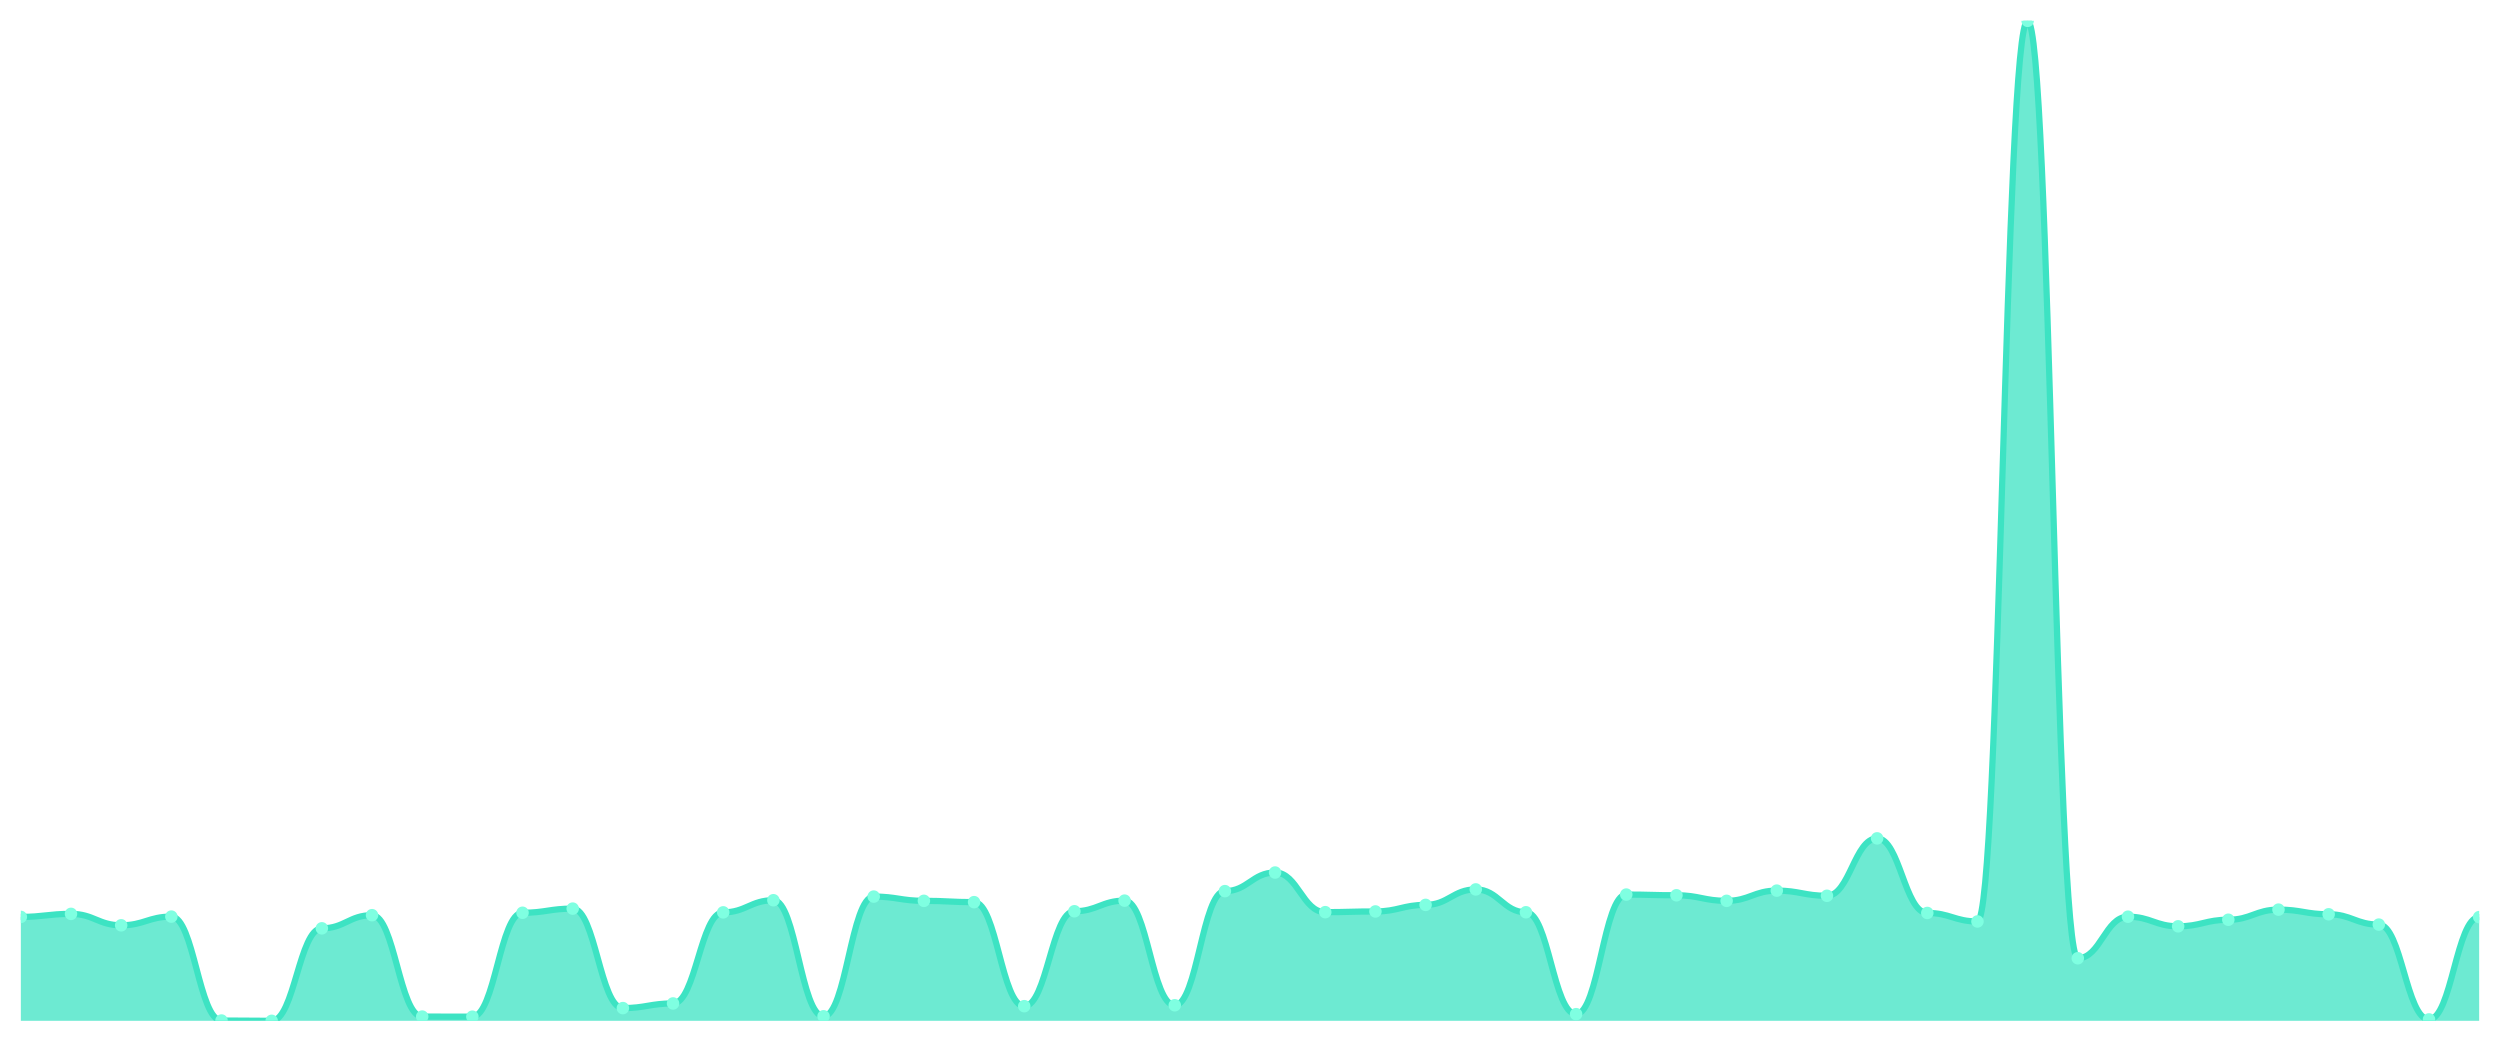
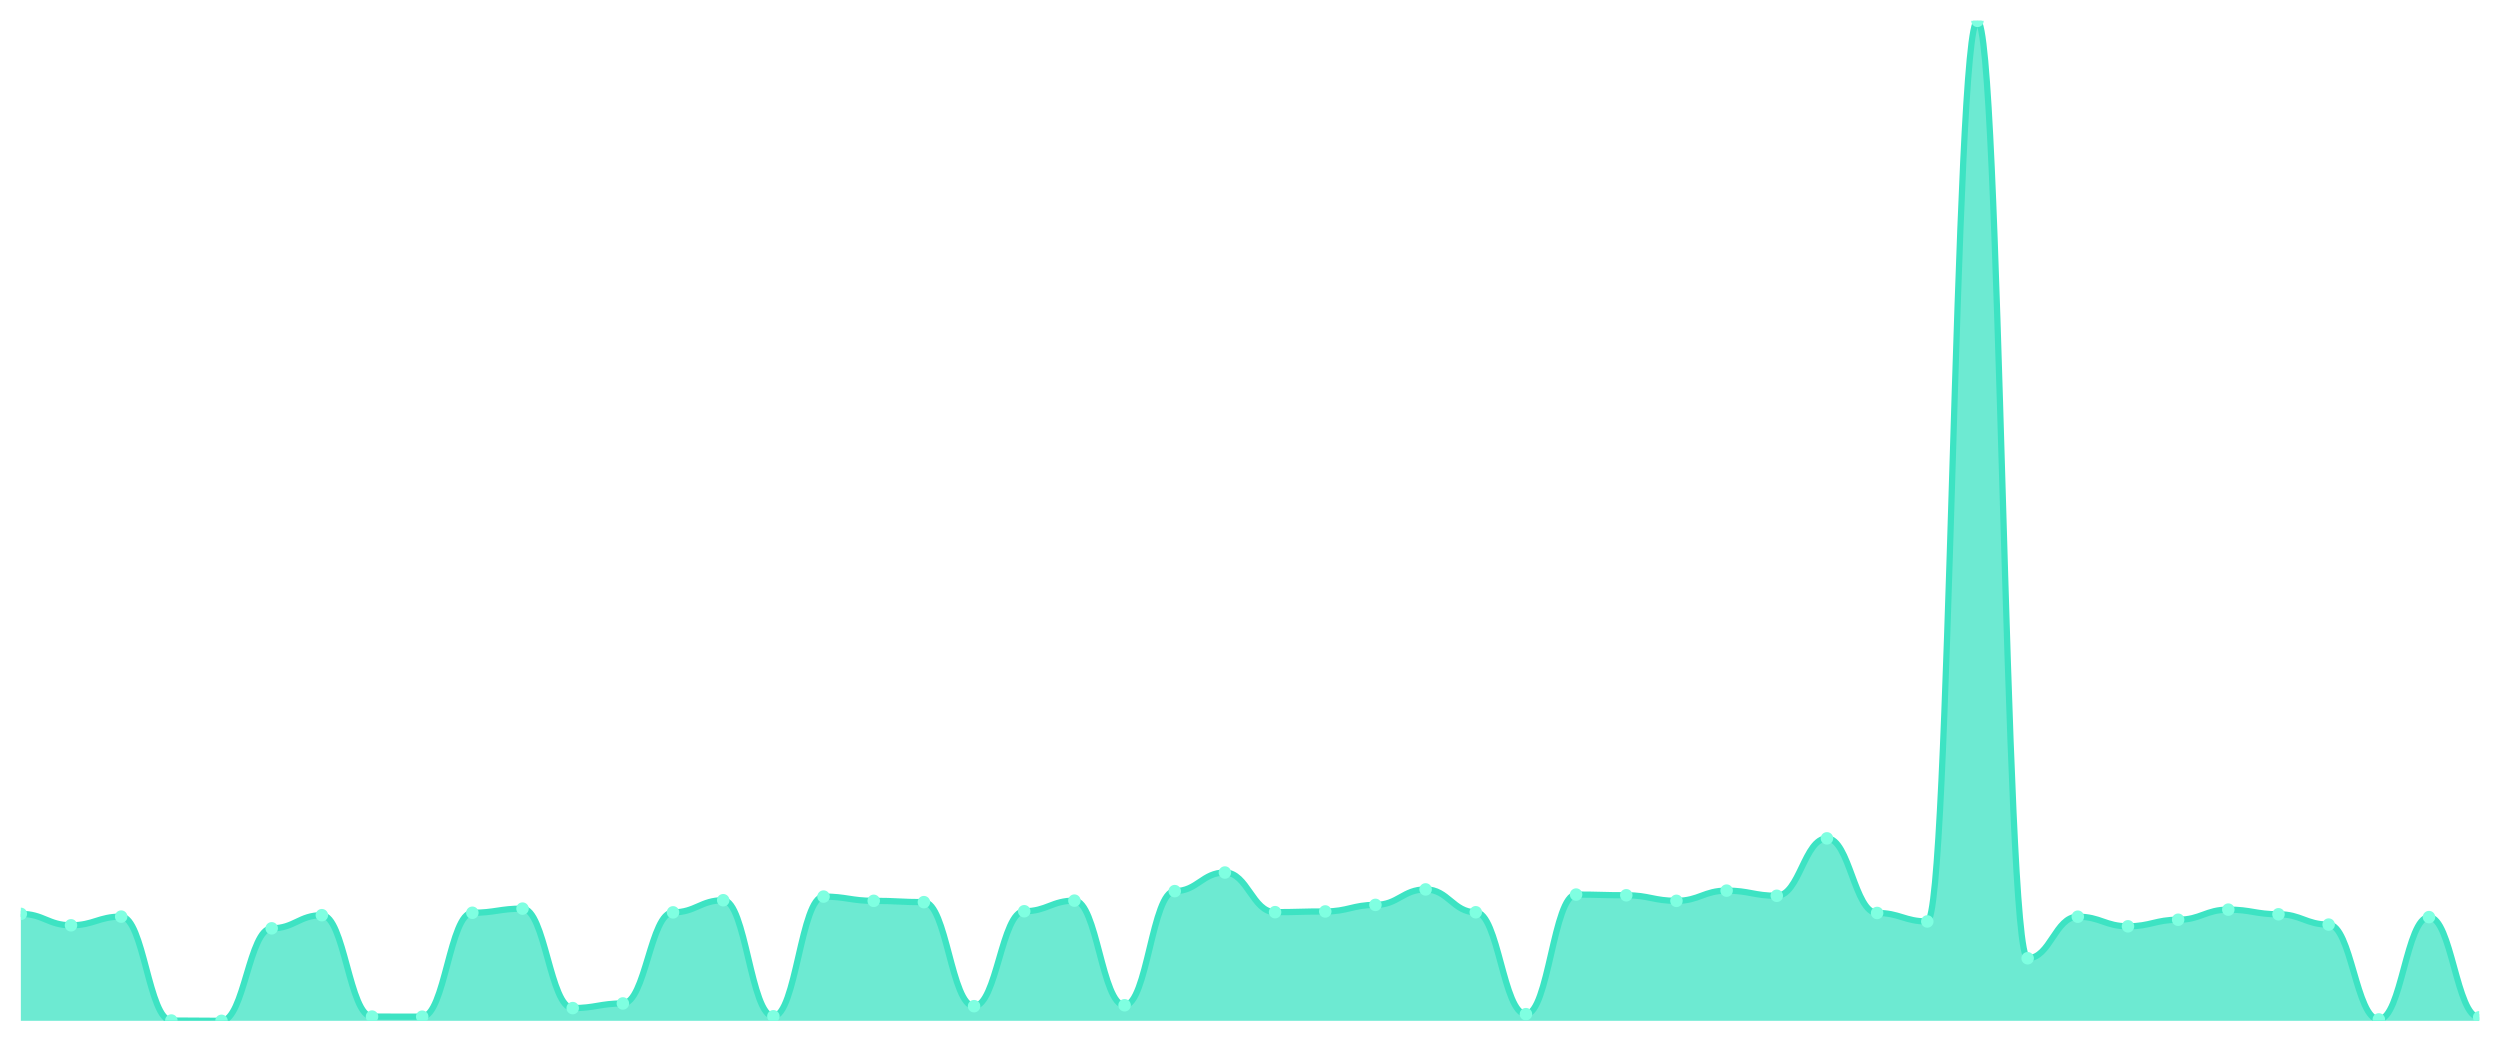
<svg xmlns="http://www.w3.org/2000/svg" viewBox="0 0 1200 500" width="1200" height="500">
  <defs>
    <clipPath id="c">
      <rect x="10" y="10" width="1180" height="480" />
    </clipPath>
  </defs>
  <rect width="1200" height="500" fill="none" />
  <g clip-path="url(#c)">
-     <path d="M 10,490 L 10,440.117 C 20.837,440.117 23.245,438.662 34.082,438.662 C 44.918,438.662 47.327,444.145 58.163,444.145 C 69,444.145 71.408,439.972 82.245,439.972 C 93.082,439.972 95.49,489.854 106.327,489.854 C 117.163,489.854 119.571,490 130.408,490 C 141.245,490 143.653,445.6 154.49,445.6 C 165.327,445.6 167.735,439.292 178.571,439.292 C 189.408,439.292 191.816,487.962 202.653,487.962 C 213.49,487.962 215.898,488.011 226.735,488.011 C 237.571,488.011 239.98,438.128 250.816,438.128 C 261.653,438.128 264.061,436.138 274.898,436.138 C 285.735,436.138 288.143,483.886 298.98,483.886 C 309.816,483.886 312.224,481.654 323.061,481.654 C 333.898,481.654 336.306,437.934 347.143,437.934 C 357.98,437.934 360.388,432.111 371.224,432.111 C 382.061,432.111 384.469,487.816 395.306,487.816 C 406.143,487.816 408.551,430.364 419.388,430.364 C 430.224,430.364 432.633,432.402 443.469,432.402 C 454.306,432.402 456.714,433.033 467.551,433.033 C 478.388,433.033 480.796,482.964 491.633,482.964 C 502.469,482.964 504.878,437.4 515.714,437.4 C 526.551,437.4 528.959,432.305 539.796,432.305 C 550.633,432.305 553.041,482.527 563.878,482.527 C 574.714,482.527 577.122,427.744 587.959,427.744 C 598.796,427.744 601.204,418.815 612.041,418.815 C 622.878,418.815 625.286,437.837 636.122,437.837 C 646.959,437.837 649.367,437.497 660.204,437.497 C 671.041,437.497 673.449,434.343 684.286,434.343 C 695.122,434.343 697.531,426.919 708.367,426.919 C 719.204,426.919 721.612,437.885 732.449,437.885 C 743.286,437.885 745.694,486.797 756.531,486.797 C 767.367,486.797 769.776,429.393 780.612,429.393 C 791.449,429.393 793.857,429.733 804.694,429.733 C 815.531,429.733 817.939,432.402 828.776,432.402 C 839.612,432.402 842.02,427.501 852.857,427.501 C 863.694,427.501 866.102,429.976 876.939,429.976 C 887.776,429.976 890.184,402.414 901.02,402.414 C 911.857,402.414 914.265,438.225 925.102,438.225 C 935.939,438.225 938.347,442.301 949.184,442.301 C 960.02,442.301 962.429,10 973.265,10 C 984.102,10 986.51,459.964 997.347,459.964 C 1008.184,459.964 1010.592,440.02 1021.429,440.02 C 1032.265,440.02 1034.673,444.63 1045.51,444.63 C 1056.347,444.63 1058.755,441.476 1069.592,441.476 C 1080.429,441.476 1082.837,436.624 1093.673,436.624 C 1104.51,436.624 1106.918,438.856 1117.755,438.856 C 1128.592,438.856 1131,443.805 1141.837,443.805 C 1152.673,443.805 1155.082,489.321 1165.918,489.321 C 1176.755,489.321 1179.163,440.214 1190,440.214 L 1190,490 Z" fill="rgba(61,227,195,0.75)" />
-     <path d="M 10,440.117 C 20.837,440.117 23.245,438.662 34.082,438.662 C 44.918,438.662 47.327,444.145 58.163,444.145 C 69,444.145 71.408,439.972 82.245,439.972 C 93.082,439.972 95.49,489.854 106.327,489.854 C 117.163,489.854 119.571,490 130.408,490 C 141.245,490 143.653,445.6 154.49,445.6 C 165.327,445.6 167.735,439.292 178.571,439.292 C 189.408,439.292 191.816,487.962 202.653,487.962 C 213.49,487.962 215.898,488.011 226.735,488.011 C 237.571,488.011 239.98,438.128 250.816,438.128 C 261.653,438.128 264.061,436.138 274.898,436.138 C 285.735,436.138 288.143,483.886 298.98,483.886 C 309.816,483.886 312.224,481.654 323.061,481.654 C 333.898,481.654 336.306,437.934 347.143,437.934 C 357.98,437.934 360.388,432.111 371.224,432.111 C 382.061,432.111 384.469,487.816 395.306,487.816 C 406.143,487.816 408.551,430.364 419.388,430.364 C 430.224,430.364 432.633,432.402 443.469,432.402 C 454.306,432.402 456.714,433.033 467.551,433.033 C 478.388,433.033 480.796,482.964 491.633,482.964 C 502.469,482.964 504.878,437.4 515.714,437.4 C 526.551,437.4 528.959,432.305 539.796,432.305 C 550.633,432.305 553.041,482.527 563.878,482.527 C 574.714,482.527 577.122,427.744 587.959,427.744 C 598.796,427.744 601.204,418.815 612.041,418.815 C 622.878,418.815 625.286,437.837 636.122,437.837 C 646.959,437.837 649.367,437.497 660.204,437.497 C 671.041,437.497 673.449,434.343 684.286,434.343 C 695.122,434.343 697.531,426.919 708.367,426.919 C 719.204,426.919 721.612,437.885 732.449,437.885 C 743.286,437.885 745.694,486.797 756.531,486.797 C 767.367,486.797 769.776,429.393 780.612,429.393 C 791.449,429.393 793.857,429.733 804.694,429.733 C 815.531,429.733 817.939,432.402 828.776,432.402 C 839.612,432.402 842.02,427.501 852.857,427.501 C 863.694,427.501 866.102,429.976 876.939,429.976 C 887.776,429.976 890.184,402.414 901.02,402.414 C 911.857,402.414 914.265,438.225 925.102,438.225 C 935.939,438.225 938.347,442.301 949.184,442.301 C 960.02,442.301 962.429,10 973.265,10 C 984.102,10 986.51,459.964 997.347,459.964 C 1008.184,459.964 1010.592,440.02 1021.429,440.02 C 1032.265,440.02 1034.673,444.63 1045.51,444.63 C 1056.347,444.63 1058.755,441.476 1069.592,441.476 C 1080.429,441.476 1082.837,436.624 1093.673,436.624 C 1104.51,436.624 1106.918,438.856 1117.755,438.856 C 1128.592,438.856 1131,443.805 1141.837,443.805 C 1152.673,443.805 1155.082,489.321 1165.918,489.321 C 1176.755,489.321 1179.163,440.214 1190,440.214" fill="none" stroke="#3de3c3" stroke-width="3" stroke-linecap="round" stroke-linejoin="round" />
-     <circle cx="10" cy="440.117" r="3" fill="#7fffe1" />
-     <circle cx="34.082" cy="438.662" r="3" fill="#7fffe1" />
-     <circle cx="58.163" cy="444.145" r="3" fill="#7fffe1" />
-     <circle cx="82.245" cy="439.972" r="3" fill="#7fffe1" />
-     <circle cx="106.327" cy="489.854" r="3" fill="#7fffe1" />
-     <circle cx="130.408" cy="490" r="3" fill="#7fffe1" />
-     <circle cx="154.49" cy="445.6" r="3" fill="#7fffe1" />
-     <circle cx="178.571" cy="439.292" r="3" fill="#7fffe1" />
-     <circle cx="202.653" cy="487.962" r="3" fill="#7fffe1" />
-     <circle cx="226.735" cy="488.011" r="3" fill="#7fffe1" />
-     <circle cx="250.816" cy="438.128" r="3" fill="#7fffe1" />
-     <circle cx="274.898" cy="436.138" r="3" fill="#7fffe1" />
-     <circle cx="298.98" cy="483.886" r="3" fill="#7fffe1" />
-     <circle cx="323.061" cy="481.654" r="3" fill="#7fffe1" />
-     <circle cx="347.143" cy="437.934" r="3" fill="#7fffe1" />
-     <circle cx="371.224" cy="432.111" r="3" fill="#7fffe1" />
-     <circle cx="395.306" cy="487.816" r="3" fill="#7fffe1" />
-     <circle cx="419.388" cy="430.364" r="3" fill="#7fffe1" />
-     <circle cx="443.469" cy="432.402" r="3" fill="#7fffe1" />
-     <circle cx="467.551" cy="433.033" r="3" fill="#7fffe1" />
-     <circle cx="491.633" cy="482.964" r="3" fill="#7fffe1" />
-     <circle cx="515.714" cy="437.4" r="3" fill="#7fffe1" />
-     <circle cx="539.796" cy="432.305" r="3" fill="#7fffe1" />
-     <circle cx="563.878" cy="482.527" r="3" fill="#7fffe1" />
-     <circle cx="587.959" cy="427.744" r="3" fill="#7fffe1" />
-     <circle cx="612.041" cy="418.815" r="3" fill="#7fffe1" />
-     <circle cx="636.122" cy="437.837" r="3" fill="#7fffe1" />
-     <circle cx="660.204" cy="437.497" r="3" fill="#7fffe1" />
-     <circle cx="684.286" cy="434.343" r="3" fill="#7fffe1" />
-     <circle cx="708.367" cy="426.919" r="3" fill="#7fffe1" />
-     <circle cx="732.449" cy="437.885" r="3" fill="#7fffe1" />
-     <circle cx="756.531" cy="486.797" r="3" fill="#7fffe1" />
-     <circle cx="780.612" cy="429.393" r="3" fill="#7fffe1" />
-     <circle cx="804.694" cy="429.733" r="3" fill="#7fffe1" />
-     <circle cx="828.776" cy="432.402" r="3" fill="#7fffe1" />
-     <circle cx="852.857" cy="427.501" r="3" fill="#7fffe1" />
-     <circle cx="876.939" cy="429.976" r="3" fill="#7fffe1" />
-     <circle cx="901.02" cy="402.414" r="3" fill="#7fffe1" />
-     <circle cx="925.102" cy="438.225" r="3" fill="#7fffe1" />
-     <circle cx="949.184" cy="442.301" r="3" fill="#7fffe1" />
-     <circle cx="973.265" cy="10" r="3" fill="#7fffe1" />
-     <circle cx="997.347" cy="459.964" r="3" fill="#7fffe1" />
-     <circle cx="1021.429" cy="440.02" r="3" fill="#7fffe1" />
-     <circle cx="1045.51" cy="444.63" r="3" fill="#7fffe1" />
-     <circle cx="1069.592" cy="441.476" r="3" fill="#7fffe1" />
-     <circle cx="1093.673" cy="436.624" r="3" fill="#7fffe1" />
-     <circle cx="1117.755" cy="438.856" r="3" fill="#7fffe1" />
-     <circle cx="1141.837" cy="443.805" r="3" fill="#7fffe1" />
-     <circle cx="1165.918" cy="489.321" r="3" fill="#7fffe1" />
-     <circle cx="1190" cy="440.214" r="3" fill="#7fffe1" />
+     <path d="M 10,490 L 10,438.662 C 20.837,438.662 23.245,444.145 34.082,444.145 C 44.918,444.145 47.327,439.972 58.163,439.972 C 69,439.972 71.408,489.854 82.245,489.854 C 93.082,489.854 95.49,490 106.327,490 C 117.163,490 119.571,445.6 130.408,445.6 C 141.245,445.6 143.653,439.292 154.49,439.292 C 165.327,439.292 167.735,487.962 178.571,487.962 C 189.408,487.962 191.816,488.011 202.653,488.011 C 213.49,488.011 215.898,438.128 226.735,438.128 C 237.571,438.128 239.98,436.138 250.816,436.138 C 261.653,436.138 264.061,483.886 274.898,483.886 C 285.735,483.886 288.143,481.654 298.98,481.654 C 309.816,481.654 312.224,437.934 323.061,437.934 C 333.898,437.934 336.306,432.111 347.143,432.111 C 357.98,432.111 360.388,487.816 371.224,487.816 C 382.061,487.816 384.469,430.364 395.306,430.364 C 406.143,430.364 408.551,432.402 419.388,432.402 C 430.224,432.402 432.633,433.033 443.469,433.033 C 454.306,433.033 456.714,482.964 467.551,482.964 C 478.388,482.964 480.796,437.4 491.633,437.4 C 502.469,437.4 504.878,432.305 515.714,432.305 C 526.551,432.305 528.959,482.527 539.796,482.527 C 550.633,482.527 553.041,427.744 563.878,427.744 C 574.714,427.744 577.122,418.815 587.959,418.815 C 598.796,418.815 601.204,437.837 612.041,437.837 C 622.878,437.837 625.286,437.497 636.122,437.497 C 646.959,437.497 649.367,434.343 660.204,434.343 C 671.041,434.343 673.449,426.919 684.286,426.919 C 695.122,426.919 697.531,437.885 708.367,437.885 C 719.204,437.885 721.612,486.797 732.449,486.797 C 743.286,486.797 745.694,429.393 756.531,429.393 C 767.367,429.393 769.776,429.733 780.612,429.733 C 791.449,429.733 793.857,432.402 804.694,432.402 C 815.531,432.402 817.939,427.501 828.776,427.501 C 839.612,427.501 842.02,429.976 852.857,429.976 C 863.694,429.976 866.102,402.414 876.939,402.414 C 887.776,402.414 890.184,438.225 901.02,438.225 C 911.857,438.225 914.265,442.301 925.102,442.301 C 935.939,442.301 938.347,10 949.184,10 C 960.02,10 962.429,459.964 973.265,459.964 C 984.102,459.964 986.51,440.02 997.347,440.02 C 1008.184,440.02 1010.592,444.63 1021.429,444.63 C 1032.265,444.63 1034.673,441.476 1045.51,441.476 C 1056.347,441.476 1058.755,436.624 1069.592,436.624 C 1080.429,436.624 1082.837,438.856 1093.673,438.856 C 1104.51,438.856 1106.918,443.805 1117.755,443.805 C 1128.592,443.805 1131,489.321 1141.837,489.321 C 1152.673,489.321 1155.082,440.214 1165.918,440.214 C 1176.755,440.214 1179.163,488.302 1190,488.302 L 1190,490 Z" fill="rgba(61,227,195,0.75)" />
+     <path d="M 10,438.662 C 20.837,438.662 23.245,444.145 34.082,444.145 C 44.918,444.145 47.327,439.972 58.163,439.972 C 69,439.972 71.408,489.854 82.245,489.854 C 93.082,489.854 95.49,490 106.327,490 C 117.163,490 119.571,445.6 130.408,445.6 C 141.245,445.6 143.653,439.292 154.49,439.292 C 165.327,439.292 167.735,487.962 178.571,487.962 C 189.408,487.962 191.816,488.011 202.653,488.011 C 213.49,488.011 215.898,438.128 226.735,438.128 C 237.571,438.128 239.98,436.138 250.816,436.138 C 261.653,436.138 264.061,483.886 274.898,483.886 C 285.735,483.886 288.143,481.654 298.98,481.654 C 309.816,481.654 312.224,437.934 323.061,437.934 C 333.898,437.934 336.306,432.111 347.143,432.111 C 357.98,432.111 360.388,487.816 371.224,487.816 C 382.061,487.816 384.469,430.364 395.306,430.364 C 406.143,430.364 408.551,432.402 419.388,432.402 C 430.224,432.402 432.633,433.033 443.469,433.033 C 454.306,433.033 456.714,482.964 467.551,482.964 C 478.388,482.964 480.796,437.4 491.633,437.4 C 502.469,437.4 504.878,432.305 515.714,432.305 C 526.551,432.305 528.959,482.527 539.796,482.527 C 550.633,482.527 553.041,427.744 563.878,427.744 C 574.714,427.744 577.122,418.815 587.959,418.815 C 598.796,418.815 601.204,437.837 612.041,437.837 C 622.878,437.837 625.286,437.497 636.122,437.497 C 646.959,437.497 649.367,434.343 660.204,434.343 C 671.041,434.343 673.449,426.919 684.286,426.919 C 695.122,426.919 697.531,437.885 708.367,437.885 C 719.204,437.885 721.612,486.797 732.449,486.797 C 743.286,486.797 745.694,429.393 756.531,429.393 C 767.367,429.393 769.776,429.733 780.612,429.733 C 791.449,429.733 793.857,432.402 804.694,432.402 C 815.531,432.402 817.939,427.501 828.776,427.501 C 839.612,427.501 842.02,429.976 852.857,429.976 C 863.694,429.976 866.102,402.414 876.939,402.414 C 887.776,402.414 890.184,438.225 901.02,438.225 C 911.857,438.225 914.265,442.301 925.102,442.301 C 935.939,442.301 938.347,10 949.184,10 C 960.02,10 962.429,459.964 973.265,459.964 C 984.102,459.964 986.51,440.02 997.347,440.02 C 1008.184,440.02 1010.592,444.63 1021.429,444.63 C 1032.265,444.63 1034.673,441.476 1045.51,441.476 C 1056.347,441.476 1058.755,436.624 1069.592,436.624 C 1080.429,436.624 1082.837,438.856 1093.673,438.856 C 1104.51,438.856 1106.918,443.805 1117.755,443.805 C 1128.592,443.805 1131,489.321 1141.837,489.321 C 1152.673,489.321 1155.082,440.214 1165.918,440.214 C 1176.755,440.214 1179.163,488.302 1190,488.302" fill="none" stroke="#3de3c3" stroke-width="3" stroke-linecap="round" stroke-linejoin="round" />
+     <circle cx="10" cy="438.662" r="3" fill="#7fffe1" />
+     <circle cx="34.082" cy="444.145" r="3" fill="#7fffe1" />
+     <circle cx="58.163" cy="439.972" r="3" fill="#7fffe1" />
+     <circle cx="82.245" cy="489.854" r="3" fill="#7fffe1" />
+     <circle cx="106.327" cy="490" r="3" fill="#7fffe1" />
+     <circle cx="130.408" cy="445.6" r="3" fill="#7fffe1" />
+     <circle cx="154.49" cy="439.292" r="3" fill="#7fffe1" />
+     <circle cx="178.571" cy="487.962" r="3" fill="#7fffe1" />
+     <circle cx="202.653" cy="488.011" r="3" fill="#7fffe1" />
+     <circle cx="226.735" cy="438.128" r="3" fill="#7fffe1" />
+     <circle cx="250.816" cy="436.138" r="3" fill="#7fffe1" />
+     <circle cx="274.898" cy="483.886" r="3" fill="#7fffe1" />
+     <circle cx="298.98" cy="481.654" r="3" fill="#7fffe1" />
+     <circle cx="323.061" cy="437.934" r="3" fill="#7fffe1" />
+     <circle cx="347.143" cy="432.111" r="3" fill="#7fffe1" />
+     <circle cx="371.224" cy="487.816" r="3" fill="#7fffe1" />
+     <circle cx="395.306" cy="430.364" r="3" fill="#7fffe1" />
+     <circle cx="419.388" cy="432.402" r="3" fill="#7fffe1" />
+     <circle cx="443.469" cy="433.033" r="3" fill="#7fffe1" />
+     <circle cx="467.551" cy="482.964" r="3" fill="#7fffe1" />
+     <circle cx="491.633" cy="437.4" r="3" fill="#7fffe1" />
+     <circle cx="515.714" cy="432.305" r="3" fill="#7fffe1" />
+     <circle cx="539.796" cy="482.527" r="3" fill="#7fffe1" />
+     <circle cx="563.878" cy="427.744" r="3" fill="#7fffe1" />
+     <circle cx="587.959" cy="418.815" r="3" fill="#7fffe1" />
+     <circle cx="612.041" cy="437.837" r="3" fill="#7fffe1" />
+     <circle cx="636.122" cy="437.497" r="3" fill="#7fffe1" />
+     <circle cx="660.204" cy="434.343" r="3" fill="#7fffe1" />
+     <circle cx="684.286" cy="426.919" r="3" fill="#7fffe1" />
+     <circle cx="708.367" cy="437.885" r="3" fill="#7fffe1" />
+     <circle cx="732.449" cy="486.797" r="3" fill="#7fffe1" />
+     <circle cx="756.531" cy="429.393" r="3" fill="#7fffe1" />
+     <circle cx="780.612" cy="429.733" r="3" fill="#7fffe1" />
+     <circle cx="804.694" cy="432.402" r="3" fill="#7fffe1" />
+     <circle cx="828.776" cy="427.501" r="3" fill="#7fffe1" />
+     <circle cx="852.857" cy="429.976" r="3" fill="#7fffe1" />
+     <circle cx="876.939" cy="402.414" r="3" fill="#7fffe1" />
+     <circle cx="901.02" cy="438.225" r="3" fill="#7fffe1" />
+     <circle cx="925.102" cy="442.301" r="3" fill="#7fffe1" />
+     <circle cx="949.184" cy="10" r="3" fill="#7fffe1" />
+     <circle cx="973.265" cy="459.964" r="3" fill="#7fffe1" />
+     <circle cx="997.347" cy="440.02" r="3" fill="#7fffe1" />
+     <circle cx="1021.429" cy="444.63" r="3" fill="#7fffe1" />
+     <circle cx="1045.51" cy="441.476" r="3" fill="#7fffe1" />
+     <circle cx="1069.592" cy="436.624" r="3" fill="#7fffe1" />
+     <circle cx="1093.673" cy="438.856" r="3" fill="#7fffe1" />
+     <circle cx="1117.755" cy="443.805" r="3" fill="#7fffe1" />
+     <circle cx="1141.837" cy="489.321" r="3" fill="#7fffe1" />
+     <circle cx="1165.918" cy="440.214" r="3" fill="#7fffe1" />
+     <circle cx="1190" cy="488.302" r="3" fill="#7fffe1" />
  </g>
</svg>
